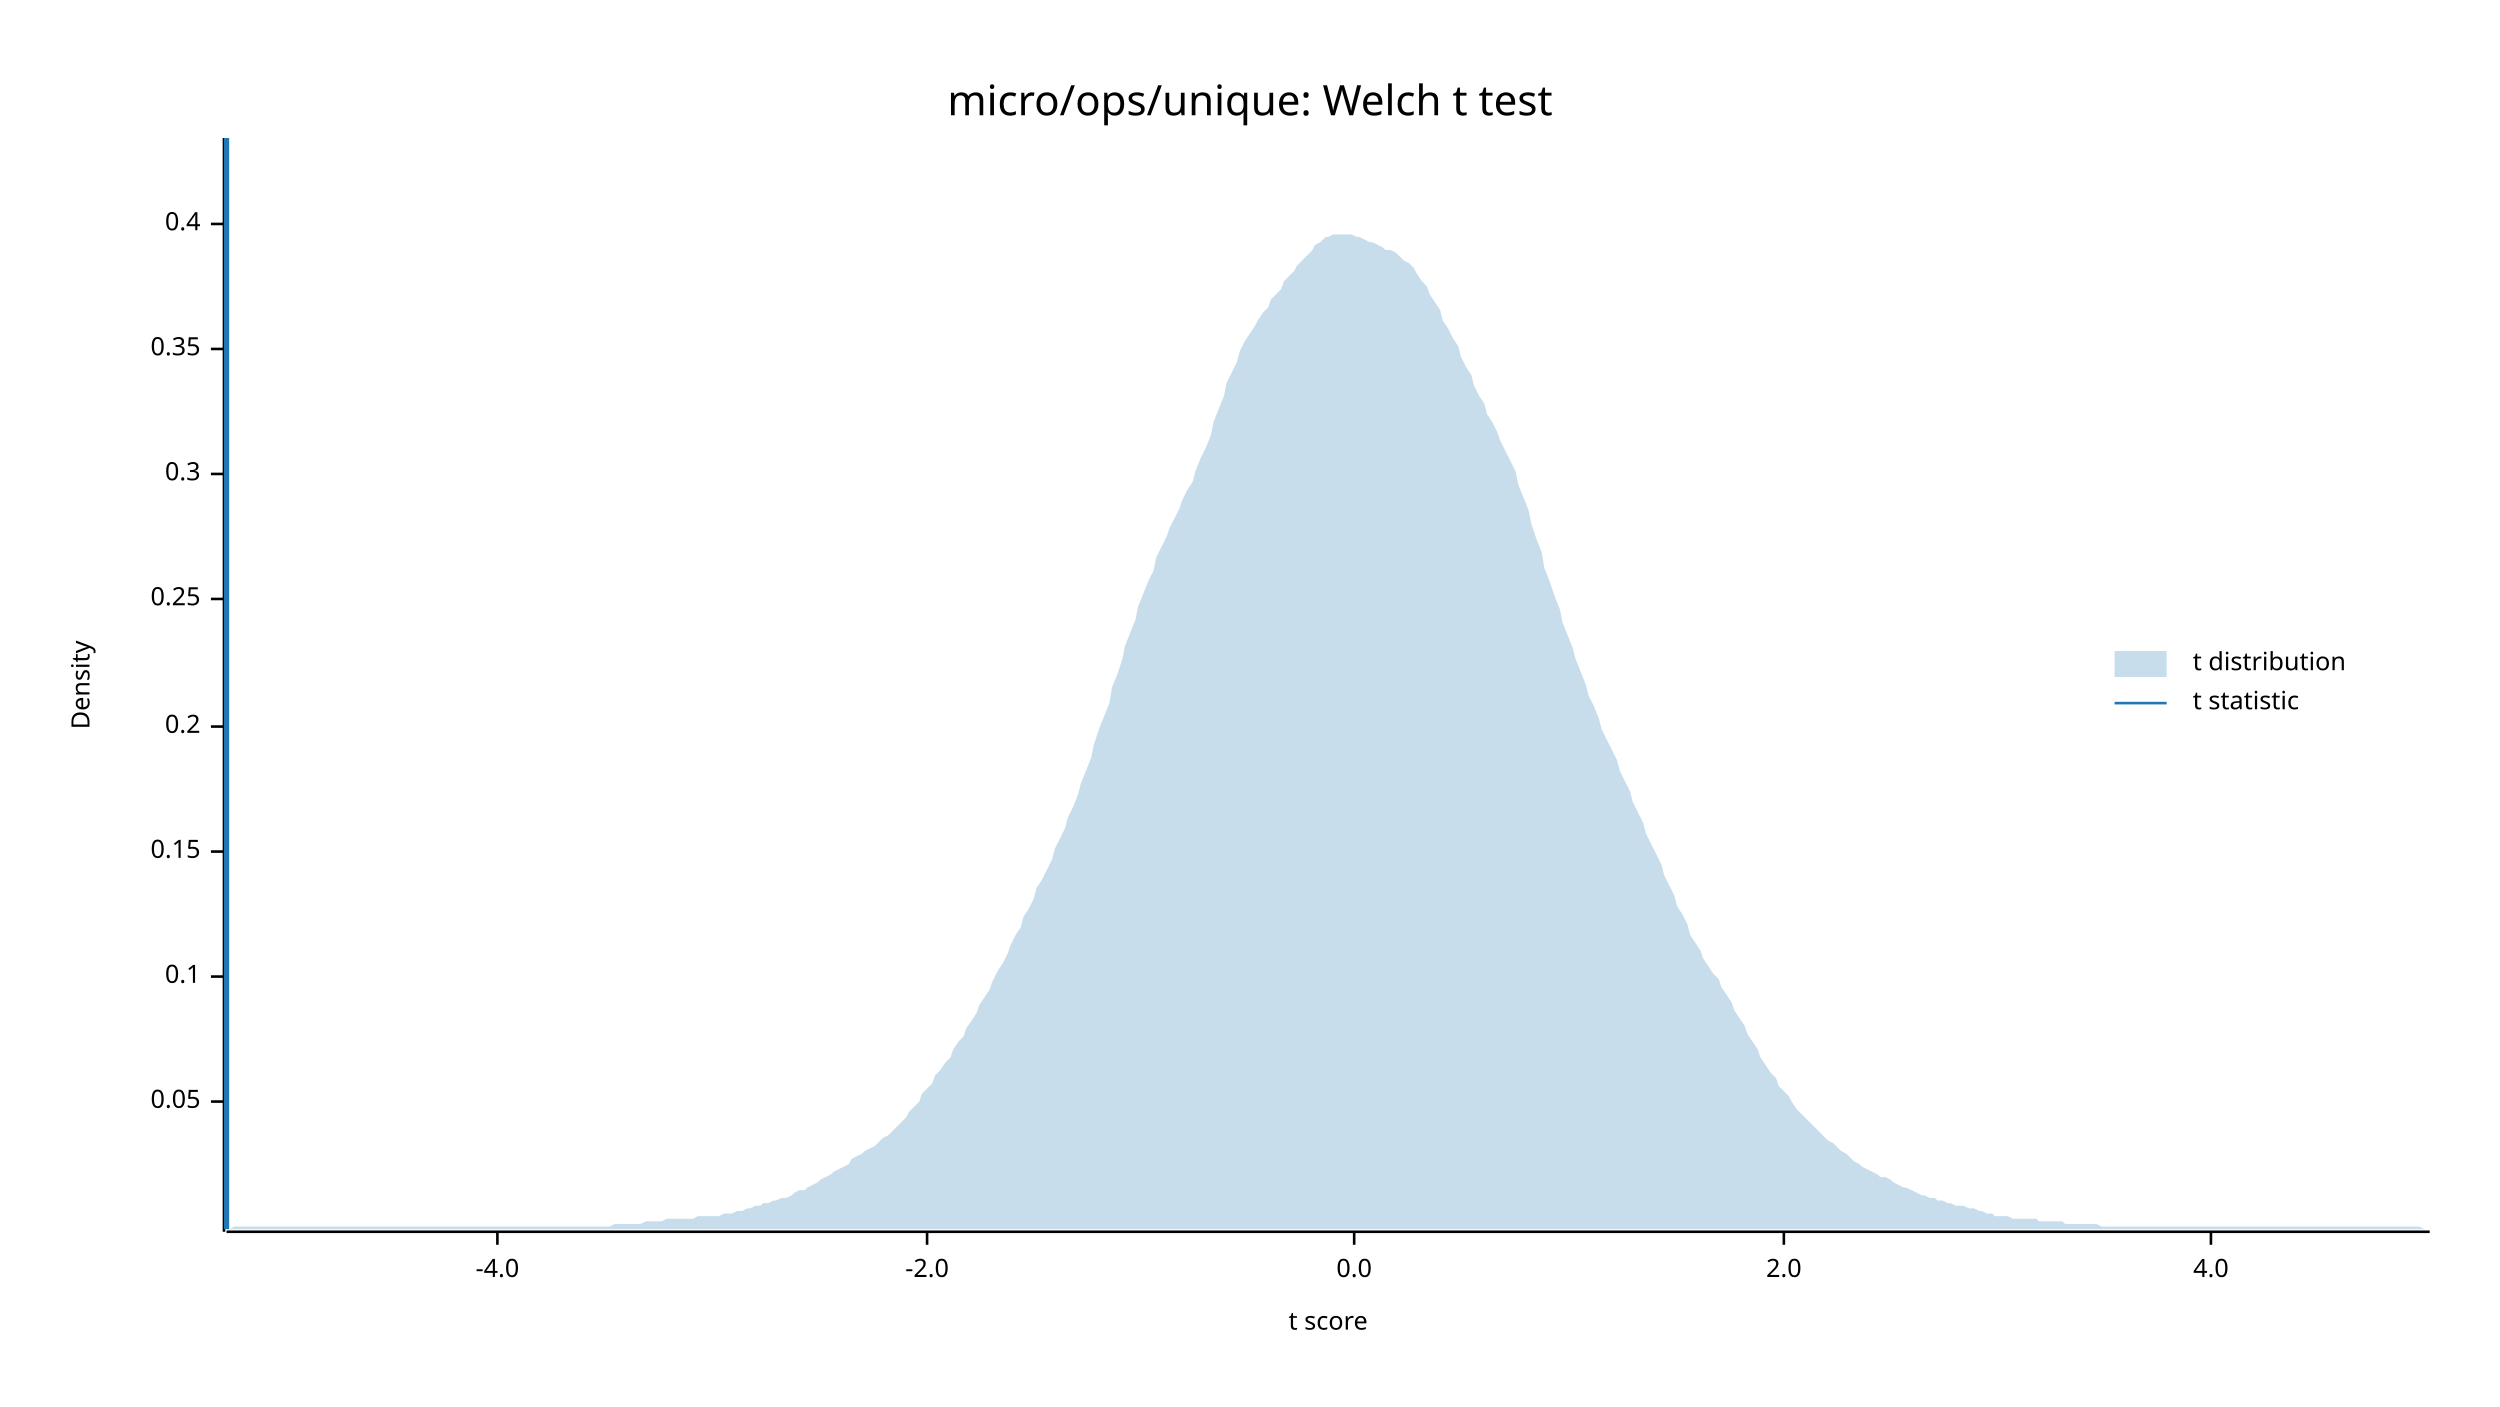
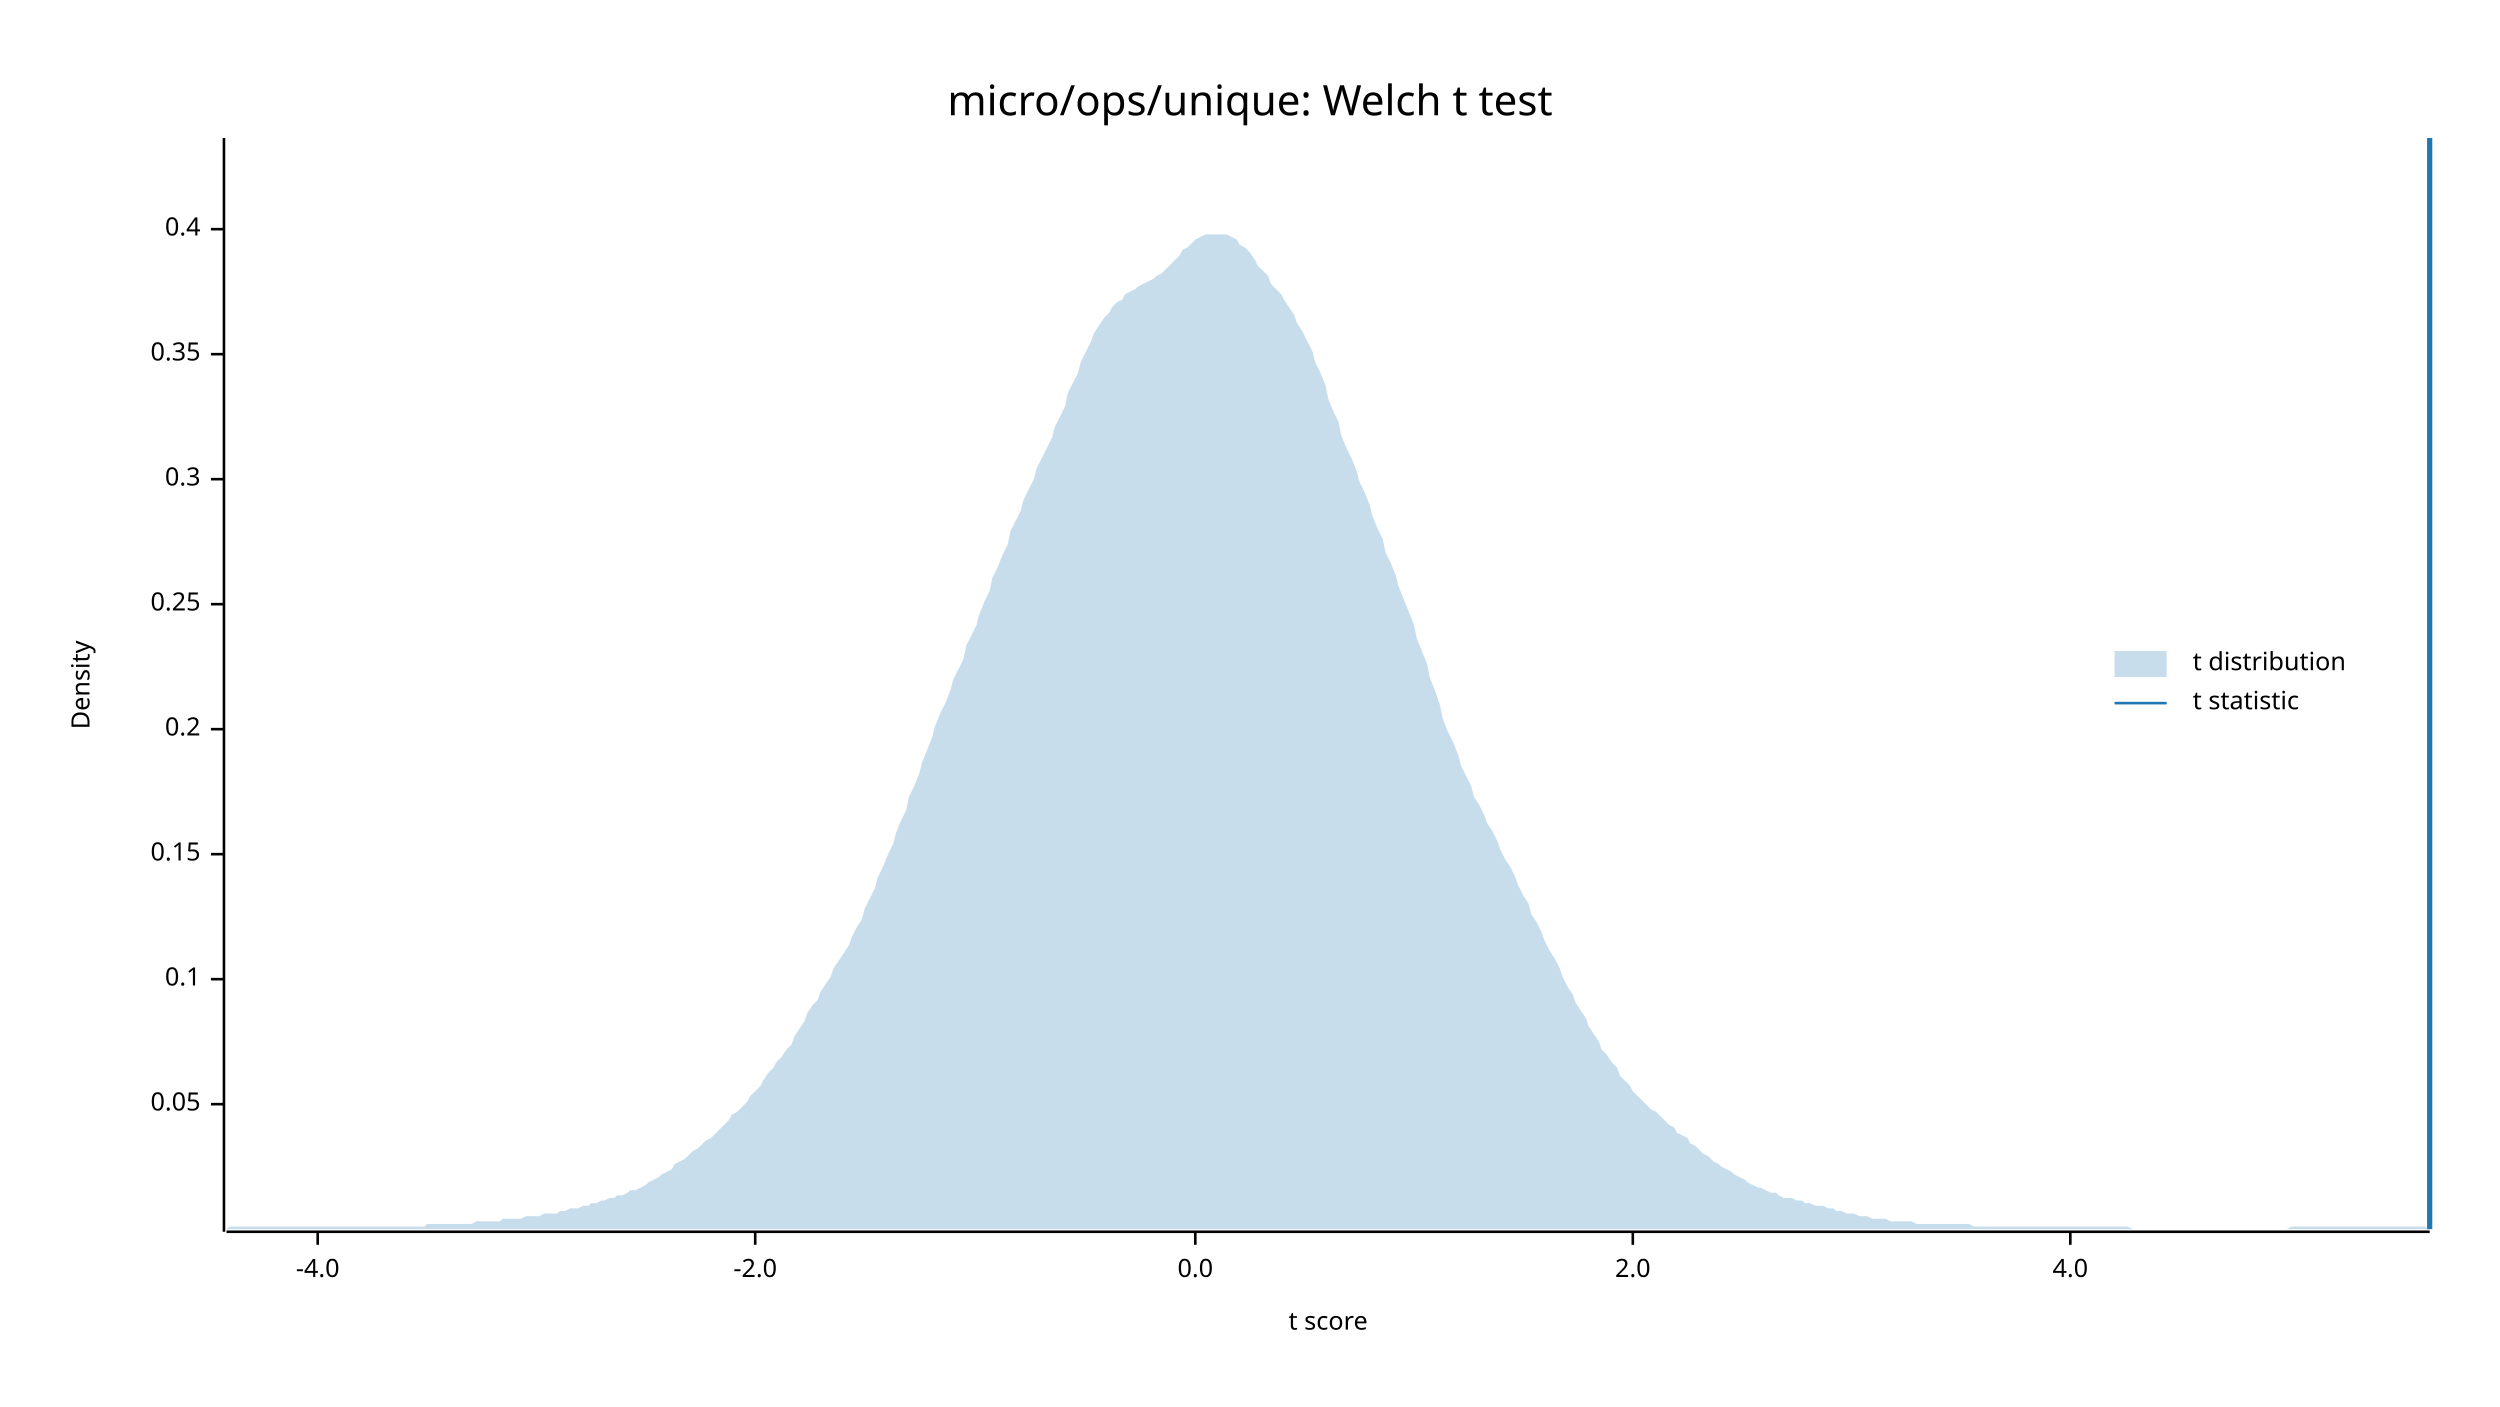
<svg xmlns="http://www.w3.org/2000/svg" width="960" height="540" viewBox="0 0 960 540">
  <text x="480" y="32" dy="0.76em" text-anchor="middle" font-family="sans-serif" font-size="16.129" opacity="1" fill="#000000">
micro/ops/unique: Welch t test
</text>
  <text x="27" y="263" dy="0.76em" text-anchor="middle" font-family="sans-serif" font-size="9.677" opacity="1" fill="#000000" transform="rotate(270, 27, 263)">
Density
</text>
  <text x="510" y="513" dy="-0.5ex" text-anchor="middle" font-family="sans-serif" font-size="9.677" opacity="1" fill="#000000">
t score
</text>
  <polyline fill="none" opacity="1" stroke="#000000" stroke-width="1" points="86,53 86,473 " />
-   <text x="77" y="423" dy="0.5ex" text-anchor="end" font-family="sans-serif" font-size="9.677" opacity="1" fill="#000000">
+   <text x="77" y="424" dy="0.5ex" text-anchor="end" font-family="sans-serif" font-size="9.677" opacity="1" fill="#000000">
0.05
</text>
-   <polyline fill="none" opacity="1" stroke="#000000" stroke-width="1" points="81,423 86,423 " />
-   <text x="77" y="375" dy="0.5ex" text-anchor="end" font-family="sans-serif" font-size="9.677" opacity="1" fill="#000000">
+   <polyline fill="none" opacity="1" stroke="#000000" stroke-width="1" points="81,424 86,424 " />
+   <text x="77" y="376" dy="0.5ex" text-anchor="end" font-family="sans-serif" font-size="9.677" opacity="1" fill="#000000">
0.1
</text>
-   <polyline fill="none" opacity="1" stroke="#000000" stroke-width="1" points="81,375 86,375 " />
-   <text x="77" y="327" dy="0.5ex" text-anchor="end" font-family="sans-serif" font-size="9.677" opacity="1" fill="#000000">
+   <polyline fill="none" opacity="1" stroke="#000000" stroke-width="1" points="81,376 86,376 " />
+   <text x="77" y="328" dy="0.5ex" text-anchor="end" font-family="sans-serif" font-size="9.677" opacity="1" fill="#000000">
0.15
</text>
-   <polyline fill="none" opacity="1" stroke="#000000" stroke-width="1" points="81,327 86,327 " />
-   <text x="77" y="279" dy="0.5ex" text-anchor="end" font-family="sans-serif" font-size="9.677" opacity="1" fill="#000000">
+   <polyline fill="none" opacity="1" stroke="#000000" stroke-width="1" points="81,328 86,328 " />
+   <text x="77" y="280" dy="0.5ex" text-anchor="end" font-family="sans-serif" font-size="9.677" opacity="1" fill="#000000">
0.2
</text>
-   <polyline fill="none" opacity="1" stroke="#000000" stroke-width="1" points="81,279 86,279 " />
-   <text x="77" y="230" dy="0.5ex" text-anchor="end" font-family="sans-serif" font-size="9.677" opacity="1" fill="#000000">
+   <polyline fill="none" opacity="1" stroke="#000000" stroke-width="1" points="81,280 86,280 " />
+   <text x="77" y="232" dy="0.5ex" text-anchor="end" font-family="sans-serif" font-size="9.677" opacity="1" fill="#000000">
0.25
</text>
-   <polyline fill="none" opacity="1" stroke="#000000" stroke-width="1" points="81,230 86,230 " />
-   <text x="77" y="182" dy="0.5ex" text-anchor="end" font-family="sans-serif" font-size="9.677" opacity="1" fill="#000000">
+   <polyline fill="none" opacity="1" stroke="#000000" stroke-width="1" points="81,232 86,232 " />
+   <text x="77" y="184" dy="0.5ex" text-anchor="end" font-family="sans-serif" font-size="9.677" opacity="1" fill="#000000">
0.3
</text>
-   <polyline fill="none" opacity="1" stroke="#000000" stroke-width="1" points="81,182 86,182 " />
-   <text x="77" y="134" dy="0.5ex" text-anchor="end" font-family="sans-serif" font-size="9.677" opacity="1" fill="#000000">
+   <polyline fill="none" opacity="1" stroke="#000000" stroke-width="1" points="81,184 86,184 " />
+   <text x="77" y="136" dy="0.5ex" text-anchor="end" font-family="sans-serif" font-size="9.677" opacity="1" fill="#000000">
0.35
</text>
-   <polyline fill="none" opacity="1" stroke="#000000" stroke-width="1" points="81,134 86,134 " />
-   <text x="77" y="86" dy="0.5ex" text-anchor="end" font-family="sans-serif" font-size="9.677" opacity="1" fill="#000000">
+   <polyline fill="none" opacity="1" stroke="#000000" stroke-width="1" points="81,136 86,136 " />
+   <text x="77" y="88" dy="0.5ex" text-anchor="end" font-family="sans-serif" font-size="9.677" opacity="1" fill="#000000">
0.4
</text>
-   <polyline fill="none" opacity="1" stroke="#000000" stroke-width="1" points="81,86 86,86 " />
+   <polyline fill="none" opacity="1" stroke="#000000" stroke-width="1" points="81,88 86,88 " />
  <polyline fill="none" opacity="1" stroke="#000000" stroke-width="1" points="87,473 933,473 " />
-   <text x="191" y="483" dy="0.76em" text-anchor="middle" font-family="sans-serif" font-size="9.677" opacity="1" fill="#000000">
+   <text x="122" y="483" dy="0.76em" text-anchor="middle" font-family="sans-serif" font-size="9.677" opacity="1" fill="#000000">
-4.0
</text>
-   <polyline fill="none" opacity="1" stroke="#000000" stroke-width="1" points="191,473 191,478 " />
-   <text x="356" y="483" dy="0.76em" text-anchor="middle" font-family="sans-serif" font-size="9.677" opacity="1" fill="#000000">
+   <polyline fill="none" opacity="1" stroke="#000000" stroke-width="1" points="122,473 122,478 " />
+   <text x="290" y="483" dy="0.76em" text-anchor="middle" font-family="sans-serif" font-size="9.677" opacity="1" fill="#000000">
-2.0
</text>
-   <polyline fill="none" opacity="1" stroke="#000000" stroke-width="1" points="356,473 356,478 " />
-   <text x="520" y="483" dy="0.76em" text-anchor="middle" font-family="sans-serif" font-size="9.677" opacity="1" fill="#000000">
+   <polyline fill="none" opacity="1" stroke="#000000" stroke-width="1" points="290,473 290,478 " />
+   <text x="459" y="483" dy="0.76em" text-anchor="middle" font-family="sans-serif" font-size="9.677" opacity="1" fill="#000000">
0.0
</text>
-   <polyline fill="none" opacity="1" stroke="#000000" stroke-width="1" points="520,473 520,478 " />
-   <text x="685" y="483" dy="0.76em" text-anchor="middle" font-family="sans-serif" font-size="9.677" opacity="1" fill="#000000">
+   <polyline fill="none" opacity="1" stroke="#000000" stroke-width="1" points="459,473 459,478 " />
+   <text x="627" y="483" dy="0.76em" text-anchor="middle" font-family="sans-serif" font-size="9.677" opacity="1" fill="#000000">
2.0
</text>
-   <polyline fill="none" opacity="1" stroke="#000000" stroke-width="1" points="685,473 685,478 " />
-   <text x="849" y="483" dy="0.76em" text-anchor="middle" font-family="sans-serif" font-size="9.677" opacity="1" fill="#000000">
+   <polyline fill="none" opacity="1" stroke="#000000" stroke-width="1" points="627,473 627,478 " />
+   <text x="795" y="483" dy="0.76em" text-anchor="middle" font-family="sans-serif" font-size="9.677" opacity="1" fill="#000000">
4.0
</text>
-   <polyline fill="none" opacity="1" stroke="#000000" stroke-width="1" points="849,473 849,478 " />
-   <polygon opacity="0.25" fill="#1F78B4" points="87,472 88,472 90,471 92,471 93,471 95,471 97,471 98,471 100,471 102,471 103,471 105,471 107,471 109,471 110,471 112,471 114,471 115,471 117,471 119,471 120,471 122,471 124,471 125,471 127,471 129,471 131,471 132,471 134,471 136,471 137,471 139,471 141,471 142,471 144,471 146,471 148,471 149,471 151,471 153,471 154,471 156,471 158,471 159,471 161,471 163,471 164,471 166,471 168,471 170,471 171,471 173,471 175,471 176,471 178,471 180,471 181,471 183,471 185,471 187,471 188,471 190,471 192,471 193,471 195,471 197,471 198,471 200,471 202,471 203,471 205,471 207,471 209,471 210,471 212,471 214,471 215,471 217,471 219,471 220,471 222,471 224,471 226,471 227,471 229,471 231,471 232,471 234,471 236,470 237,470 239,470 241,470 242,470 244,470 246,470 248,469 249,469 251,469 253,469 254,469 256,468 258,468 259,468 261,468 263,468 265,468 266,468 268,467 270,467 271,467 273,467 275,467 276,467 278,466 280,466 281,466 283,465 285,465 287,464 288,464 290,463 292,463 293,462 295,462 297,461 298,461 300,460 302,460 304,459 305,458 307,457 309,457 310,456 312,455 314,454 315,453 317,452 319,451 320,450 322,449 324,448 326,447 327,445 329,444 331,443 332,442 334,441 336,440 337,439 339,437 341,436 343,434 344,433 346,431 348,429 349,427 351,425 353,423 354,420 356,418 358,416 359,413 361,411 363,408 365,406 366,403 368,400 370,398 371,395 373,392 375,389 376,386 378,383 380,380 381,377 383,373 385,370 387,366 388,363 390,359 392,356 393,352 395,349 397,345 398,341 400,338 402,334 404,330 405,326 407,322 409,318 410,314 412,310 414,305 415,301 417,296 419,291 420,286 422,280 424,275 426,270 427,264 429,259 431,253 432,248 434,243 436,238 437,233 439,228 441,223 443,219 444,214 446,210 448,206 449,203 451,199 453,195 454,192 456,188 458,185 459,181 461,176 463,172 465,167 466,162 468,157 470,152 471,147 473,143 475,139 476,135 478,131 480,128 482,125 483,123 485,120 487,118 488,115 490,113 492,111 493,108 495,106 497,104 498,102 500,100 502,98 504,96 505,94 507,93 509,91 510,91 512,90 514,90 515,90 517,90 519,90 521,91 522,91 524,92 526,93 527,93 529,94 531,95 532,96 534,96 536,97 537,98 539,100 541,101 543,103 544,105 546,108 548,110 549,113 551,116 553,119 554,123 556,126 558,130 560,133 561,137 563,141 565,144 566,148 568,152 570,155 571,159 573,162 575,166 576,169 578,173 580,177 582,181 583,186 585,191 587,196 588,201 590,207 592,212 593,218 595,223 597,229 599,234 600,239 602,244 604,249 605,253 607,258 609,263 610,267 612,271 614,276 615,280 617,284 619,288 621,292 622,296 624,300 626,304 627,308 629,312 631,316 632,320 634,324 636,328 638,332 639,336 641,340 643,344 644,348 646,351 648,355 649,359 651,362 653,365 654,368 656,371 658,374 660,376 661,379 663,382 665,385 666,388 668,391 670,394 671,397 673,400 675,403 676,406 678,409 680,412 682,414 683,417 685,419 687,421 688,423 690,426 692,428 693,429 695,431 697,433 699,435 700,436 702,438 704,439 705,440 707,442 709,443 710,444 712,446 714,447 715,448 717,449 719,450 721,451 722,452 724,452 726,453 727,454 729,455 731,456 732,456 734,457 736,458 738,459 739,459 741,460 743,460 744,461 746,461 748,462 749,462 751,463 753,463 754,463 756,464 758,464 760,465 761,465 763,466 765,466 766,467 768,467 770,467 771,467 773,468 775,468 777,468 778,468 780,468 782,468 783,469 785,469 787,469 788,469 790,469 792,469 793,470 795,470 797,470 799,470 800,470 802,470 804,470 805,470 807,471 809,471 810,471 812,471 814,471 816,471 817,471 819,471 821,471 822,471 824,471 826,471 827,471 829,471 831,471 832,471 834,471 836,471 838,471 839,471 841,471 843,471 844,471 846,471 848,471 849,471 851,471 853,471 855,471 856,471 858,471 860,471 861,471 863,471 865,471 866,471 868,471 870,471 871,471 873,471 875,471 877,471 878,471 880,471 882,471 883,471 885,471 887,471 888,471 890,471 892,471 894,471 895,471 897,471 899,471 900,471 902,471 904,471 905,471 907,471 909,471 910,471 912,471 914,471 916,471 917,471 919,471 921,471 922,471 924,471 926,471 927,471 929,471 931,472 933,472 933,472 87,472 " />
-   <polyline fill="none" opacity="1" stroke="#1F78B4" stroke-width="2" points="87,472 87,53 " />
+   <polyline fill="none" opacity="1" stroke="#000000" stroke-width="1" points="795,473 795,478 " />
+   <polygon opacity="0.25" fill="#1F78B4" points="87,472 88,471 90,471 92,471 93,471 95,471 97,471 98,471 100,471 102,471 103,471 105,471 107,471 109,471 110,471 112,471 114,471 115,471 117,471 119,471 120,471 122,471 124,471 125,471 127,471 129,471 131,471 132,471 134,471 136,471 137,471 139,471 141,471 142,471 144,471 146,471 148,471 149,471 151,471 153,471 154,471 156,471 158,471 159,471 161,471 163,471 164,470 166,470 168,470 170,470 171,470 173,470 175,470 176,470 178,470 180,470 181,470 183,469 185,469 187,469 188,469 190,469 192,469 193,468 195,468 197,468 198,468 200,468 202,467 203,467 205,467 207,467 209,466 210,466 212,466 214,466 215,465 217,465 219,464 220,464 222,464 224,463 226,463 227,462 229,462 231,461 232,461 234,460 236,460 237,459 239,459 241,458 242,457 244,457 246,456 248,455 249,454 251,453 253,452 254,451 256,450 258,449 259,447 261,446 263,445 265,443 266,442 268,441 270,439 271,438 273,437 275,435 276,434 278,432 280,430 281,428 283,427 285,425 287,423 288,421 290,419 292,417 293,415 295,412 297,410 298,408 300,406 302,403 304,401 305,398 307,395 309,392 310,389 312,386 314,384 315,381 317,378 319,375 320,372 322,369 324,366 326,363 327,360 329,356 331,353 332,349 334,345 336,341 337,337 339,333 341,328 343,324 344,320 346,315 348,311 349,306 351,302 353,297 354,293 356,288 358,283 359,279 361,274 363,270 365,265 366,261 368,257 370,253 371,248 373,244 375,240 376,236 378,231 380,227 381,222 383,218 385,213 387,209 388,204 390,200 392,196 393,192 395,188 397,184 398,180 400,176 402,172 404,168 405,164 407,160 409,156 410,151 412,147 414,143 415,139 417,135 419,131 420,128 422,125 424,122 426,120 427,118 429,116 431,115 432,113 434,112 436,111 437,110 439,109 441,108 443,107 444,106 446,105 448,103 449,102 451,100 453,98 454,96 456,95 458,93 459,92 461,91 463,90 465,90 466,90 468,90 470,90 471,90 473,91 475,92 476,94 478,95 480,97 482,100 483,102 485,104 487,106 488,109 490,111 492,113 493,115 495,118 497,121 498,124 500,127 502,131 504,135 505,139 507,143 509,148 510,153 512,158 514,162 515,167 517,172 519,176 521,181 522,185 524,189 526,194 527,198 529,203 531,207 532,212 534,216 536,221 537,225 539,230 541,235 543,240 544,245 546,250 548,255 549,260 551,265 553,271 554,276 556,281 558,285 560,290 561,294 563,298 565,302 566,306 568,309 570,313 571,316 573,319 575,323 576,326 578,330 580,333 582,337 583,340 585,344 587,347 588,351 590,354 592,358 593,361 595,365 597,368 599,372 600,375 602,379 604,382 605,385 607,388 609,391 610,394 612,397 614,400 615,403 617,405 619,408 621,410 622,413 624,415 626,417 627,419 629,421 631,423 632,424 634,426 636,427 638,429 639,430 641,432 643,433 644,435 646,436 648,437 649,439 651,440 653,442 654,443 656,444 658,446 660,447 661,448 663,449 665,450 666,451 668,452 670,453 671,454 673,455 675,456 676,456 678,457 680,458 682,458 683,459 685,460 687,460 688,460 690,461 692,461 693,462 695,462 697,463 699,463 700,463 702,464 704,464 705,465 707,465 709,466 710,466 712,466 714,467 715,467 717,467 719,468 721,468 722,468 724,468 726,469 727,469 729,469 731,469 732,469 734,469 736,470 738,470 739,470 741,470 743,470 744,470 746,470 748,470 749,470 751,470 753,470 754,470 756,470 758,471 760,471 761,471 763,471 765,471 766,471 768,471 770,471 771,471 773,471 775,471 777,471 778,471 780,471 782,471 783,471 785,471 787,471 788,471 790,471 792,471 793,471 795,471 797,471 799,471 800,471 802,471 804,471 805,471 807,471 809,471 810,471 812,471 814,471 816,471 817,471 819,472 821,472 822,472 824,472 826,472 827,472 829,472 831,472 832,472 834,472 836,472 838,472 839,472 841,472 843,472 844,472 846,472 848,472 849,472 851,472 853,472 855,472 856,472 858,472 860,472 861,472 863,472 865,472 866,472 868,472 870,472 871,472 873,472 875,472 877,472 878,472 880,471 882,471 883,471 885,471 887,471 888,471 890,471 892,471 894,471 895,471 897,471 899,471 900,471 902,471 904,471 905,471 907,471 909,471 910,471 912,471 914,471 916,471 917,471 919,471 921,471 922,471 924,471 926,471 927,471 929,471 931,471 933,472 933,472 87,472 " />
+   <polyline fill="none" opacity="1" stroke="#1F78B4" stroke-width="2" points="933,472 933,53 " />
  <text x="842" y="250" dy="0.76em" text-anchor="start" font-family="sans-serif" font-size="9.677" opacity="1" fill="#000000">
t distribution
</text>
  <text x="842" y="265" dy="0.76em" text-anchor="start" font-family="sans-serif" font-size="9.677" opacity="1" fill="#000000">
t statistic
</text>
  <rect x="812" y="250" width="20" height="10" opacity="0.25" fill="#1F78B4" stroke="none" />
  <polyline fill="none" opacity="1" stroke="#1F78B4" stroke-width="1" points="812,270 832,270 " />
</svg>
